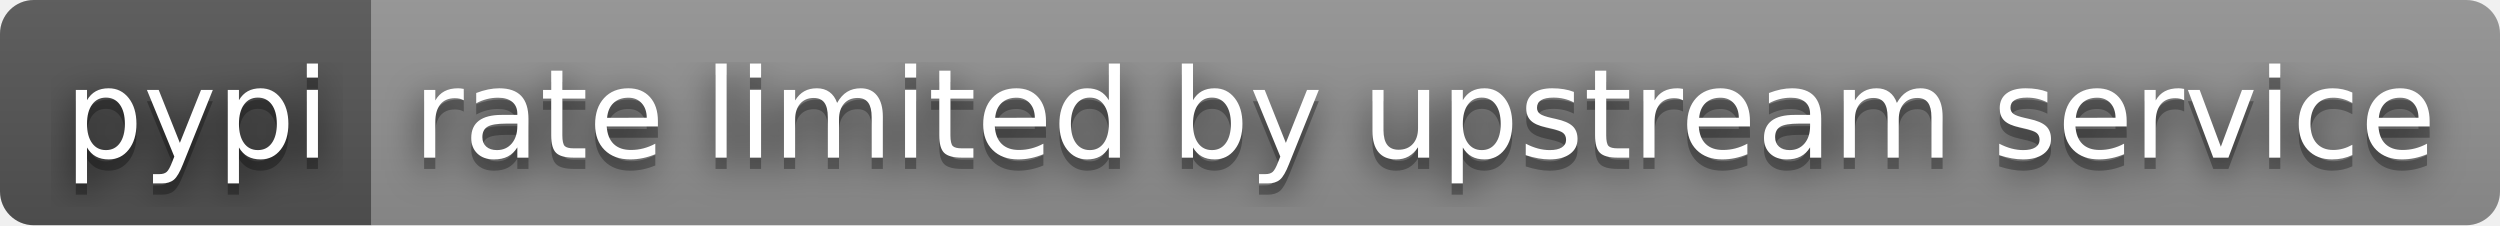
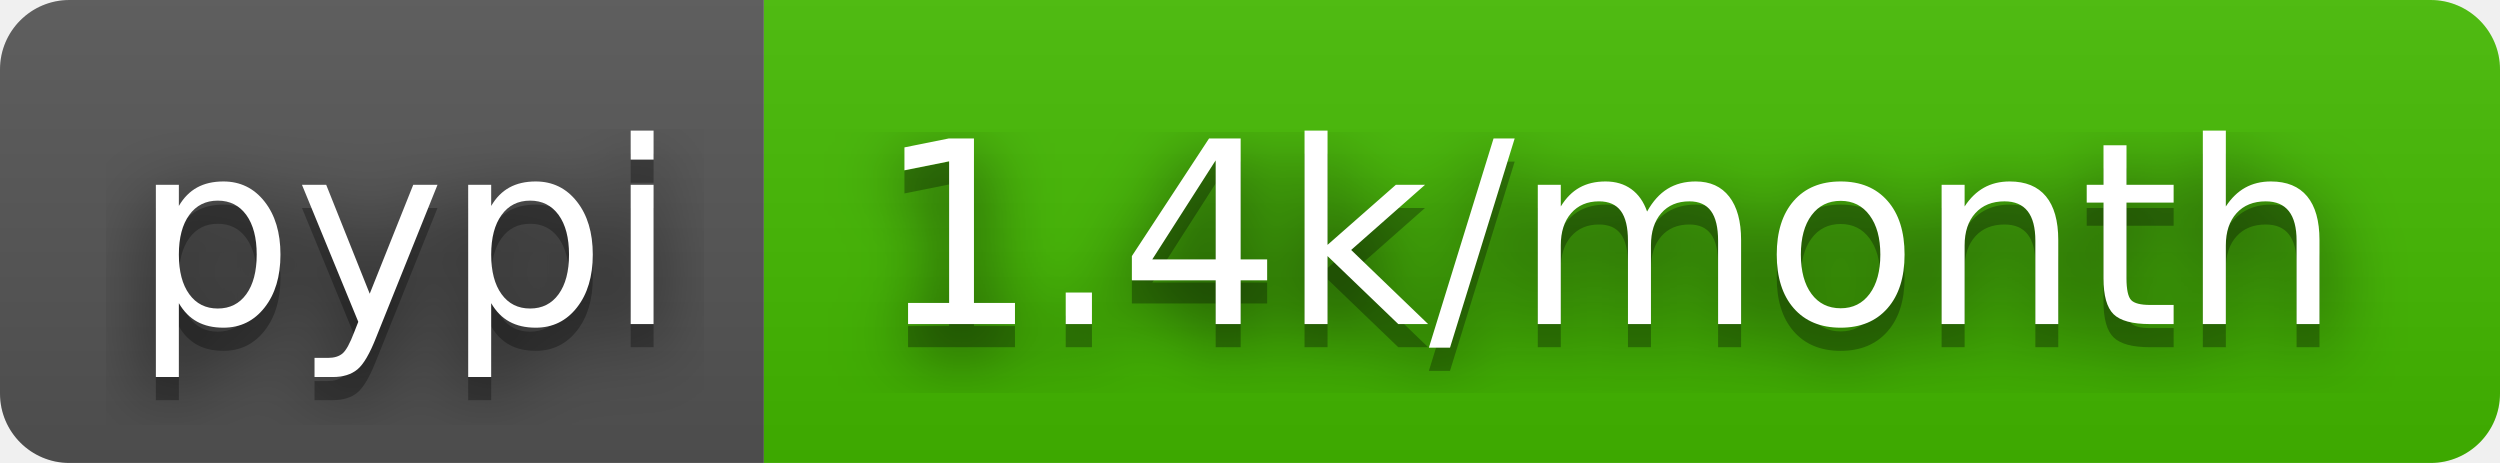
- <svg xmlns="http://www.w3.org/2000/svg" width="222" height="20" role="img" aria-label="pypi: rate limited by upstream service">
+ <svg xmlns="http://www.w3.org/2000/svg" width="108" height="20" role="img" aria-label="pypi: 1.4k/month">
  <filter id="blur">
    <feGaussianBlur stdDeviation="16" />
  </filter>
  <linearGradient id="s" x2="0" y2="100%">
    <stop offset="0" stop-color="#bbb" stop-opacity=".1" />
    <stop offset="1" stop-opacity=".1" />
  </linearGradient>
  <clipPath id="r">
-     <rect width="222" height="20" rx="3" />
+     <rect width="108" height="20" rx="3" />
  </clipPath>
  <g clip-path="url(#r)">
    <rect width="33" height="20" fill="#555" />
-     <rect x="33" width="189" height="20" fill="#939393" />
-     <rect width="222" height="20" fill="url(#s)" />
+     <rect x="33" width="75" height="20" fill="#4b0" />
+     <rect width="108" height="20" fill="url(#s)" />
  </g>
  <g fill="#fff" text-anchor="middle" font-family="Verdana,Geneva,DejaVu Sans,sans-serif" text-rendering="geometricPrecision" font-size="110">
    <g transform="scale(.1)">
      <g aria-hidden="true" fill="#010101">
        <text x="175" y="150" fill-opacity=".8" filter="url(#blur)" textLength="230">pypi</text>
        <text x="175" y="150" fill-opacity=".3" textLength="230">pypi</text>
      </g>
      <text x="175" y="140" textLength="230">pypi</text>
    </g>
    <g transform="scale(.1)">
      <g aria-hidden="true" fill="#010101">
-         <text x="1265" y="150" fill-opacity=".8" filter="url(#blur)" textLength="1790">rate limited by upstream service</text>
-         <text x="1265" y="150" fill-opacity=".3" textLength="1790">rate limited by upstream service</text>
+         <text x="695" y="150" fill-opacity=".8" filter="url(#blur)" textLength="650">1.4k/month</text>
+         <text x="695" y="150" fill-opacity=".3" textLength="650">1.4k/month</text>
      </g>
-       <text x="1265" y="140" textLength="1790">rate limited by upstream service</text>
+       <text x="695" y="140" textLength="650">1.4k/month</text>
    </g>
  </g>
</svg>
